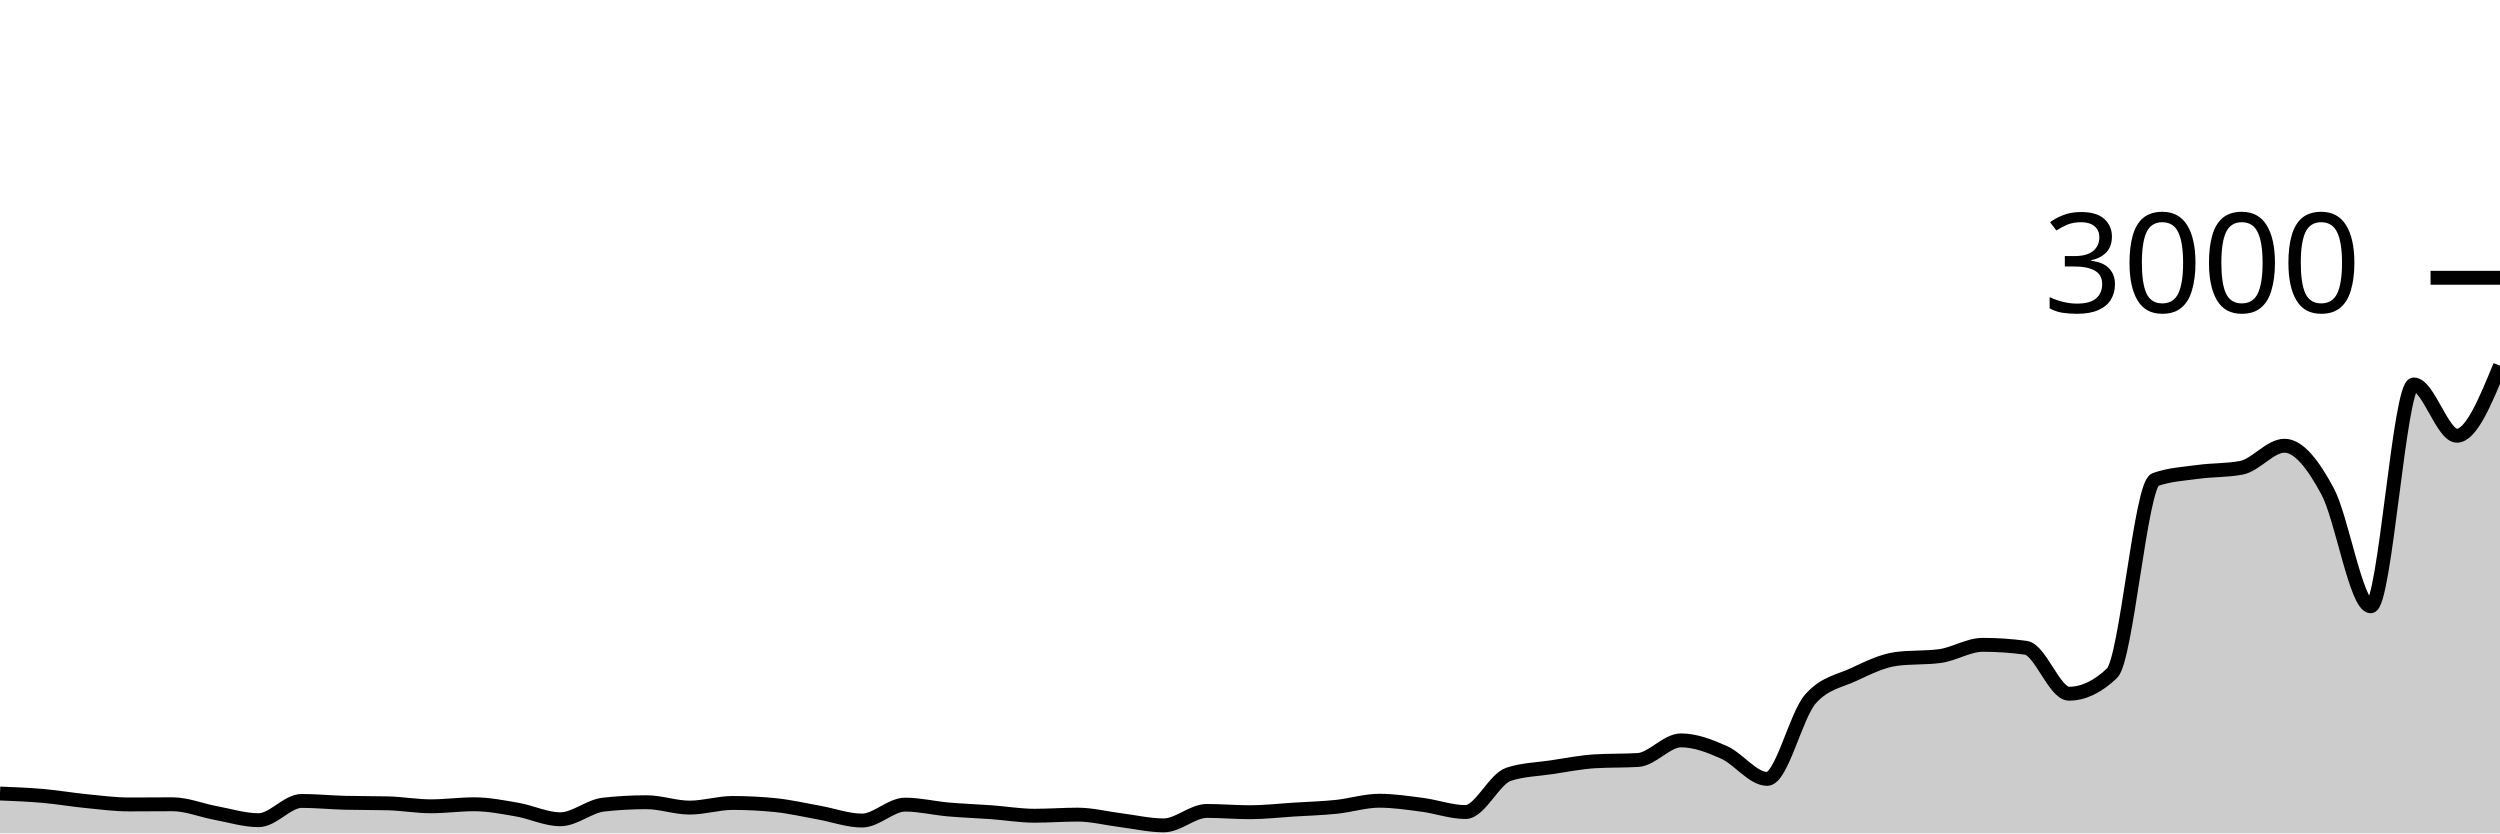
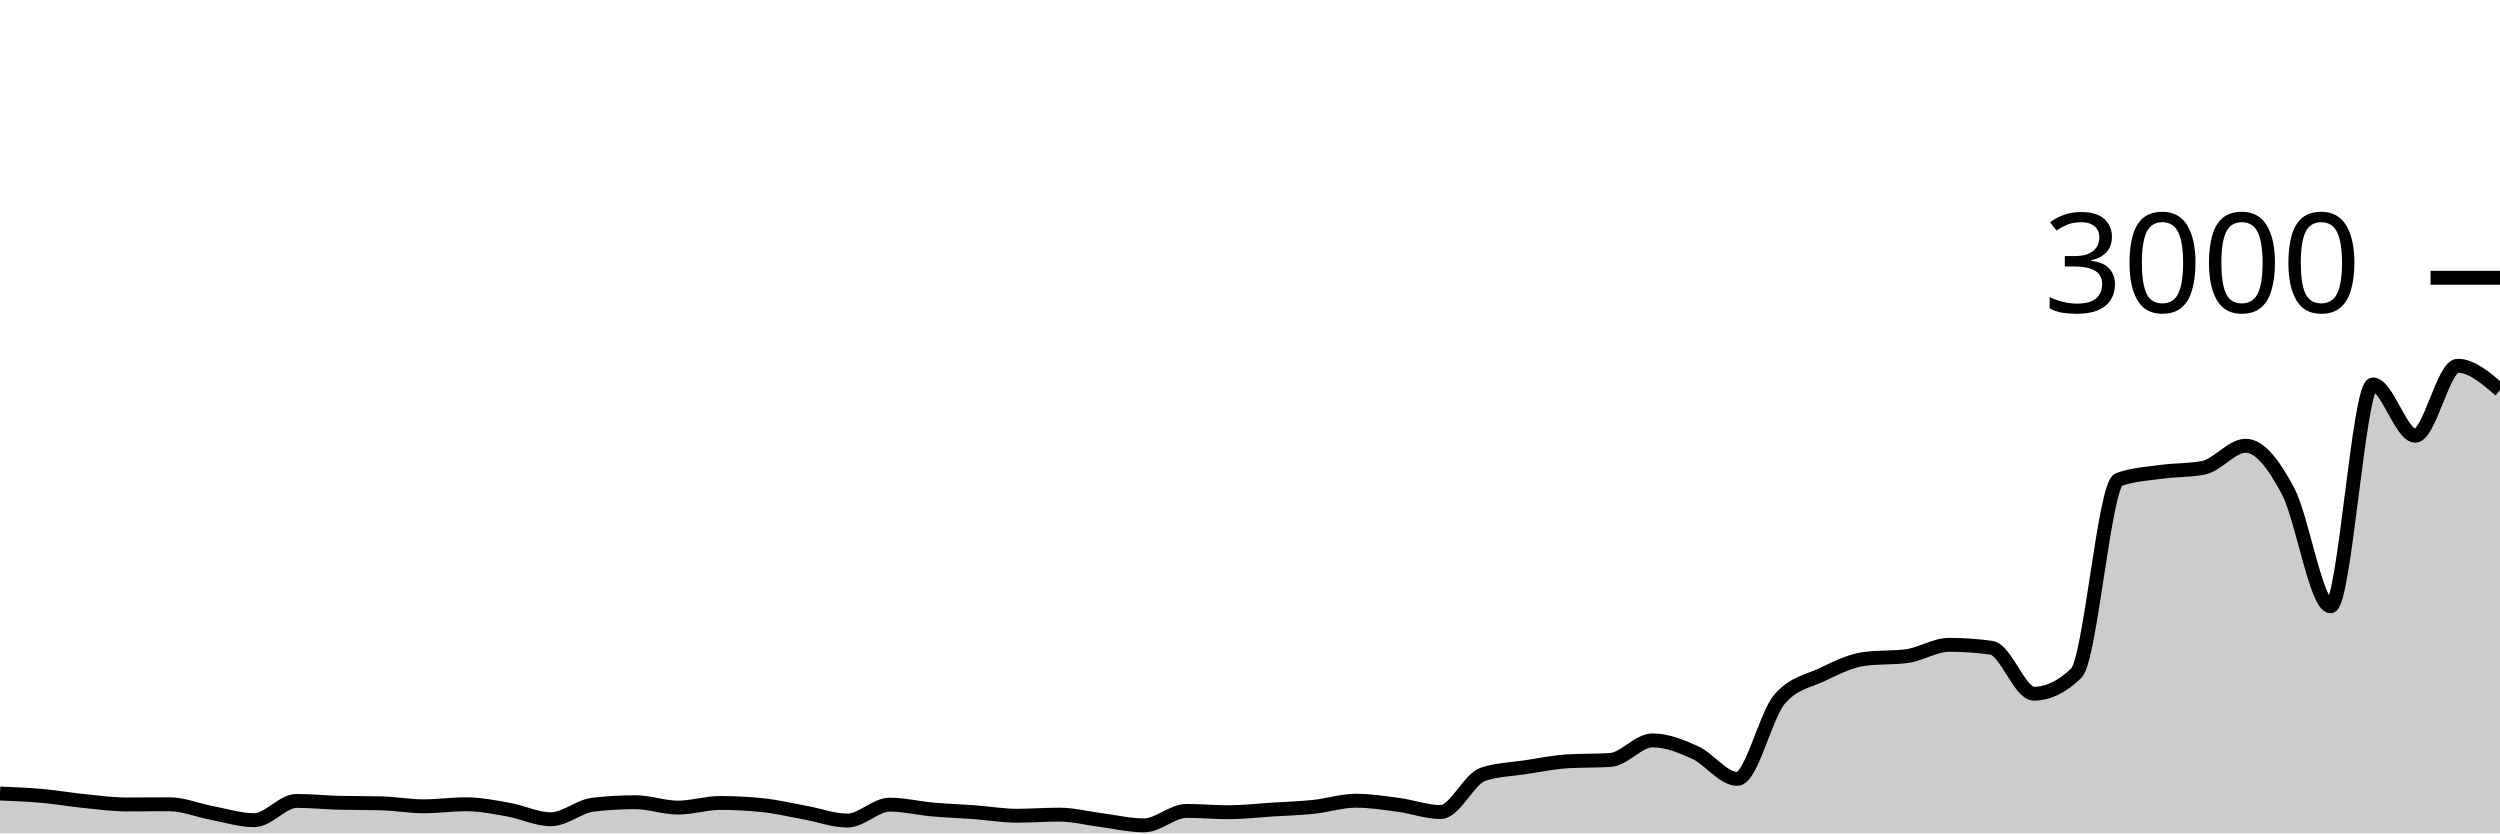
<svg xmlns="http://www.w3.org/2000/svg" viewBox="0 0 180 60">
  <g transform="translate(0,20)">
-     <path class="area" fill="rgba(0, 0, 0, 0.2)" d="M0,37.133C1.034,37.174,2.069,37.216,3.103,37.307C4.138,37.398,5.172,37.578,6.207,37.68C7.241,37.782,8.276,37.92,9.31,37.92C10.345,37.92,11.379,37.907,12.414,37.907C13.448,37.907,14.483,38.342,15.517,38.533C16.552,38.724,17.586,39.053,18.621,39.053C19.655,39.053,20.69,37.667,21.724,37.667C22.759,37.667,23.793,37.773,24.828,37.8C25.862,37.827,26.897,37.813,27.931,37.84C28.966,37.867,30,38.053,31.034,38.053C32.069,38.053,33.103,37.907,34.138,37.907C35.172,37.907,36.207,38.113,37.241,38.293C38.276,38.473,39.31,38.987,40.345,38.987C41.379,38.987,42.414,38.049,43.448,37.933C44.483,37.818,45.517,37.76,46.552,37.76C47.586,37.76,48.621,38.147,49.655,38.147C50.69,38.147,51.724,37.813,52.759,37.813C53.793,37.813,54.828,37.867,55.862,37.973C56.897,38.08,57.931,38.322,58.966,38.507C60,38.691,61.034,39.08,62.069,39.08C63.103,39.08,64.138,37.933,65.172,37.933C66.207,37.933,67.241,38.189,68.276,38.28C69.31,38.371,70.345,38.404,71.379,38.48C72.414,38.556,73.448,38.733,74.483,38.733C75.517,38.733,76.552,38.653,77.586,38.653C78.621,38.653,79.655,38.924,80.69,39.053C81.724,39.182,82.759,39.427,83.793,39.427C84.828,39.427,85.862,38.387,86.897,38.387C87.931,38.387,88.966,38.48,90,38.48C91.034,38.48,92.069,38.358,93.103,38.293C94.138,38.229,95.172,38.2,96.207,38.093C97.241,37.987,98.276,37.653,99.31,37.653C100.345,37.653,101.379,37.811,102.414,37.947C103.448,38.082,104.483,38.467,105.517,38.467C106.552,38.467,107.586,36.084,108.621,35.747C109.655,35.409,110.69,35.396,111.724,35.24C112.759,35.084,113.793,34.876,114.828,34.813C115.862,34.751,116.897,34.782,117.931,34.72C118.966,34.658,120,33.307,121.034,33.307C122.069,33.307,123.103,33.711,124.138,34.173C125.172,34.636,126.207,36.08,127.241,36.08C128.276,36.08,129.31,31.507,130.345,30.333C131.379,29.16,132.414,29.056,133.448,28.573C134.483,28.091,135.517,27.573,136.552,27.44C137.586,27.307,138.621,27.373,139.655,27.24C140.69,27.107,141.724,26.427,142.759,26.427C143.793,26.427,144.828,26.498,145.862,26.64C146.897,26.782,147.931,29.947,148.966,29.947C150,29.947,151.034,29.453,152.069,28.467C153.103,27.48,154.138,14.907,155.172,14.533C156.207,14.16,157.241,14.116,158.276,13.973C159.31,13.831,160.345,13.876,161.379,13.68C162.414,13.484,163.448,12.093,164.483,12.093C165.517,12.093,166.552,13.447,167.586,15.373C168.621,17.3,169.655,23.653,170.69,23.653C171.724,23.653,172.759,7.68,173.793,7.68C174.828,7.68,175.862,11.373,176.897,11.373C177.931,11.373,178.966,8.853,180,6.333L180,40C178.966,40,177.931,40,176.897,40C175.862,40,174.828,40,173.793,40C172.759,40,171.724,40,170.69,40C169.655,40,168.621,40,167.586,40C166.552,40,165.517,40,164.483,40C163.448,40,162.414,40,161.379,40C160.345,40,159.31,40,158.276,40C157.241,40,156.207,40,155.172,40C154.138,40,153.103,40,152.069,40C151.034,40,150,40,148.966,40C147.931,40,146.897,40,145.862,40C144.828,40,143.793,40,142.759,40C141.724,40,140.69,40,139.655,40C138.621,40,137.586,40,136.552,40C135.517,40,134.483,40,133.448,40C132.414,40,131.379,40,130.345,40C129.31,40,128.276,40,127.241,40C126.207,40,125.172,40,124.138,40C123.103,40,122.069,40,121.034,40C120,40,118.966,40,117.931,40C116.897,40,115.862,40,114.828,40C113.793,40,112.759,40,111.724,40C110.69,40,109.655,40,108.621,40C107.586,40,106.552,40,105.517,40C104.483,40,103.448,40,102.414,40C101.379,40,100.345,40,99.31,40C98.276,40,97.241,40,96.207,40C95.172,40,94.138,40,93.103,40C92.069,40,91.034,40,90,40C88.966,40,87.931,40,86.897,40C85.862,40,84.828,40,83.793,40C82.759,40,81.724,40,80.69,40C79.655,40,78.621,40,77.586,40C76.552,40,75.517,40,74.483,40C73.448,40,72.414,40,71.379,40C70.345,40,69.31,40,68.276,40C67.241,40,66.207,40,65.172,40C64.138,40,63.103,40,62.069,40C61.034,40,60,40,58.966,40C57.931,40,56.897,40,55.862,40C54.828,40,53.793,40,52.759,40C51.724,40,50.69,40,49.655,40C48.621,40,47.586,40,46.552,40C45.517,40,44.483,40,43.448,40C42.414,40,41.379,40,40.345,40C39.31,40,38.276,40,37.241,40C36.207,40,35.172,40,34.138,40C33.103,40,32.069,40,31.034,40C30,40,28.966,40,27.931,40C26.897,40,25.862,40,24.828,40C23.793,40,22.759,40,21.724,40C20.69,40,19.655,40,18.621,40C17.586,40,16.552,40,15.517,40C14.483,40,13.448,40,12.414,40C11.379,40,10.345,40,9.31,40C8.276,40,7.241,40,6.207,40C5.172,40,4.138,40,3.103,40C2.069,40,1.034,40,0,40Z" />
-     <path class="line" stroke="black" fill="none" d="M0,37.133C1.034,37.174,2.069,37.216,3.103,37.307C4.138,37.398,5.172,37.578,6.207,37.68C7.241,37.782,8.276,37.92,9.31,37.92C10.345,37.92,11.379,37.907,12.414,37.907C13.448,37.907,14.483,38.342,15.517,38.533C16.552,38.724,17.586,39.053,18.621,39.053C19.655,39.053,20.69,37.667,21.724,37.667C22.759,37.667,23.793,37.773,24.828,37.8C25.862,37.827,26.897,37.813,27.931,37.84C28.966,37.867,30,38.053,31.034,38.053C32.069,38.053,33.103,37.907,34.138,37.907C35.172,37.907,36.207,38.113,37.241,38.293C38.276,38.473,39.31,38.987,40.345,38.987C41.379,38.987,42.414,38.049,43.448,37.933C44.483,37.818,45.517,37.76,46.552,37.76C47.586,37.76,48.621,38.147,49.655,38.147C50.69,38.147,51.724,37.813,52.759,37.813C53.793,37.813,54.828,37.867,55.862,37.973C56.897,38.08,57.931,38.322,58.966,38.507C60,38.691,61.034,39.08,62.069,39.08C63.103,39.08,64.138,37.933,65.172,37.933C66.207,37.933,67.241,38.189,68.276,38.28C69.31,38.371,70.345,38.404,71.379,38.48C72.414,38.556,73.448,38.733,74.483,38.733C75.517,38.733,76.552,38.653,77.586,38.653C78.621,38.653,79.655,38.924,80.69,39.053C81.724,39.182,82.759,39.427,83.793,39.427C84.828,39.427,85.862,38.387,86.897,38.387C87.931,38.387,88.966,38.48,90,38.48C91.034,38.48,92.069,38.358,93.103,38.293C94.138,38.229,95.172,38.2,96.207,38.093C97.241,37.987,98.276,37.653,99.31,37.653C100.345,37.653,101.379,37.811,102.414,37.947C103.448,38.082,104.483,38.467,105.517,38.467C106.552,38.467,107.586,36.084,108.621,35.747C109.655,35.409,110.69,35.396,111.724,35.24C112.759,35.084,113.793,34.876,114.828,34.813C115.862,34.751,116.897,34.782,117.931,34.72C118.966,34.658,120,33.307,121.034,33.307C122.069,33.307,123.103,33.711,124.138,34.173C125.172,34.636,126.207,36.08,127.241,36.08C128.276,36.08,129.31,31.507,130.345,30.333C131.379,29.16,132.414,29.056,133.448,28.573C134.483,28.091,135.517,27.573,136.552,27.44C137.586,27.307,138.621,27.373,139.655,27.24C140.69,27.107,141.724,26.427,142.759,26.427C143.793,26.427,144.828,26.498,145.862,26.64C146.897,26.782,147.931,29.947,148.966,29.947C150,29.947,151.034,29.453,152.069,28.467C153.103,27.48,154.138,14.907,155.172,14.533C156.207,14.16,157.241,14.116,158.276,13.973C159.31,13.831,160.345,13.876,161.379,13.68C162.414,13.484,163.448,12.093,164.483,12.093C165.517,12.093,166.552,13.447,167.586,15.373C168.621,17.3,169.655,23.653,170.69,23.653C171.724,23.653,172.759,7.68,173.793,7.68C174.828,7.68,175.862,11.373,176.897,11.373C177.931,11.373,178.966,8.853,180,6.333" />
+     <path class="area" fill="rgba(0, 0, 0, 0.2)" d="M0,37.133C1.017,37.174,2.034,37.216,3.051,37.307C4.068,37.398,5.085,37.578,6.102,37.68C7.119,37.782,8.136,37.92,9.153,37.92C10.169,37.92,11.186,37.907,12.203,37.907C13.22,37.907,14.237,38.342,15.254,38.533C16.271,38.724,17.288,39.053,18.305,39.053C19.322,39.053,20.339,37.667,21.356,37.667C22.373,37.667,23.39,37.773,24.407,37.8C25.424,37.827,26.441,37.813,27.458,37.84C28.475,37.867,29.492,38.053,30.508,38.053C31.525,38.053,32.542,37.907,33.559,37.907C34.576,37.907,35.593,38.113,36.61,38.293C37.627,38.473,38.644,38.987,39.661,38.987C40.678,38.987,41.695,38.049,42.712,37.933C43.729,37.818,44.746,37.76,45.763,37.76C46.78,37.76,47.797,38.147,48.814,38.147C49.831,38.147,50.847,37.813,51.864,37.813C52.881,37.813,53.898,37.867,54.915,37.973C55.932,38.08,56.949,38.322,57.966,38.507C58.983,38.691,60,39.08,61.017,39.08C62.034,39.08,63.051,37.933,64.068,37.933C65.085,37.933,66.102,38.189,67.119,38.28C68.136,38.371,69.153,38.404,70.169,38.48C71.186,38.556,72.203,38.733,73.22,38.733C74.237,38.733,75.254,38.653,76.271,38.653C77.288,38.653,78.305,38.924,79.322,39.053C80.339,39.182,81.356,39.427,82.373,39.427C83.39,39.427,84.407,38.387,85.424,38.387C86.441,38.387,87.458,38.48,88.475,38.48C89.492,38.48,90.508,38.358,91.525,38.293C92.542,38.229,93.559,38.2,94.576,38.093C95.593,37.987,96.61,37.653,97.627,37.653C98.644,37.653,99.661,37.811,100.678,37.947C101.695,38.082,102.712,38.467,103.729,38.467C104.746,38.467,105.763,36.084,106.78,35.747C107.797,35.409,108.814,35.396,109.831,35.24C110.847,35.084,111.864,34.876,112.881,34.813C113.898,34.751,114.915,34.782,115.932,34.72C116.949,34.658,117.966,33.307,118.983,33.307C120,33.307,121.017,33.711,122.034,34.173C123.051,34.636,124.068,36.08,125.085,36.08C126.102,36.08,127.119,31.507,128.136,30.333C129.153,29.16,130.169,29.056,131.186,28.573C132.203,28.091,133.22,27.573,134.237,27.44C135.254,27.307,136.271,27.373,137.288,27.24C138.305,27.107,139.322,26.427,140.339,26.427C141.356,26.427,142.373,26.498,143.39,26.64C144.407,26.782,145.424,29.947,146.441,29.947C147.458,29.947,148.475,29.453,149.492,28.467C150.508,27.48,151.525,14.907,152.542,14.533C153.559,14.16,154.576,14.116,155.593,13.973C156.61,13.831,157.627,13.876,158.644,13.68C159.661,13.484,160.678,12.093,161.695,12.093C162.712,12.093,163.729,13.447,164.746,15.373C165.763,17.3,166.78,23.653,167.797,23.653C168.814,23.653,169.831,7.68,170.847,7.68C171.864,7.68,172.881,11.373,173.898,11.373C174.915,11.373,175.932,6.333,176.949,6.333C177.966,6.333,178.983,7.213,180,8.093L180,40C178.983,40,177.966,40,176.949,40C175.932,40,174.915,40,173.898,40C172.881,40,171.864,40,170.847,40C169.831,40,168.814,40,167.797,40C166.78,40,165.763,40,164.746,40C163.729,40,162.712,40,161.695,40C160.678,40,159.661,40,158.644,40C157.627,40,156.61,40,155.593,40C154.576,40,153.559,40,152.542,40C151.525,40,150.508,40,149.492,40C148.475,40,147.458,40,146.441,40C145.424,40,144.407,40,143.39,40C142.373,40,141.356,40,140.339,40C139.322,40,138.305,40,137.288,40C136.271,40,135.254,40,134.237,40C133.22,40,132.203,40,131.186,40C130.169,40,129.153,40,128.136,40C127.119,40,126.102,40,125.085,40C124.068,40,123.051,40,122.034,40C121.017,40,120,40,118.983,40C117.966,40,116.949,40,115.932,40C114.915,40,113.898,40,112.881,40C111.864,40,110.847,40,109.831,40C108.814,40,107.797,40,106.78,40C105.763,40,104.746,40,103.729,40C102.712,40,101.695,40,100.678,40C99.661,40,98.644,40,97.627,40C96.61,40,95.593,40,94.576,40C93.559,40,92.542,40,91.525,40C90.508,40,89.492,40,88.475,40C87.458,40,86.441,40,85.424,40C84.407,40,83.39,40,82.373,40C81.356,40,80.339,40,79.322,40C78.305,40,77.288,40,76.271,40C75.254,40,74.237,40,73.22,40C72.203,40,71.186,40,70.169,40C69.153,40,68.136,40,67.119,40C66.102,40,65.085,40,64.068,40C63.051,40,62.034,40,61.017,40C60,40,58.983,40,57.966,40C56.949,40,55.932,40,54.915,40C53.898,40,52.881,40,51.864,40C50.847,40,49.831,40,48.814,40C47.797,40,46.78,40,45.763,40C44.746,40,43.729,40,42.712,40C41.695,40,40.678,40,39.661,40C38.644,40,37.627,40,36.61,40C35.593,40,34.576,40,33.559,40C32.542,40,31.525,40,30.508,40C29.492,40,28.475,40,27.458,40C26.441,40,25.424,40,24.407,40C23.39,40,22.373,40,21.356,40C20.339,40,19.322,40,18.305,40C17.288,40,16.271,40,15.254,40C14.237,40,13.22,40,12.203,40C11.186,40,10.169,40,9.153,40C8.136,40,7.119,40,6.102,40C5.085,40,4.068,40,3.051,40C2.034,40,1.017,40,0,40Z" />
+     <path class="line" stroke="black" fill="none" d="M0,37.133C1.017,37.174,2.034,37.216,3.051,37.307C4.068,37.398,5.085,37.578,6.102,37.68C7.119,37.782,8.136,37.92,9.153,37.92C10.169,37.92,11.186,37.907,12.203,37.907C13.22,37.907,14.237,38.342,15.254,38.533C16.271,38.724,17.288,39.053,18.305,39.053C19.322,39.053,20.339,37.667,21.356,37.667C22.373,37.667,23.39,37.773,24.407,37.8C25.424,37.827,26.441,37.813,27.458,37.84C28.475,37.867,29.492,38.053,30.508,38.053C31.525,38.053,32.542,37.907,33.559,37.907C34.576,37.907,35.593,38.113,36.61,38.293C37.627,38.473,38.644,38.987,39.661,38.987C40.678,38.987,41.695,38.049,42.712,37.933C43.729,37.818,44.746,37.76,45.763,37.76C46.78,37.76,47.797,38.147,48.814,38.147C49.831,38.147,50.847,37.813,51.864,37.813C52.881,37.813,53.898,37.867,54.915,37.973C55.932,38.08,56.949,38.322,57.966,38.507C58.983,38.691,60,39.08,61.017,39.08C62.034,39.08,63.051,37.933,64.068,37.933C65.085,37.933,66.102,38.189,67.119,38.28C68.136,38.371,69.153,38.404,70.169,38.48C71.186,38.556,72.203,38.733,73.22,38.733C74.237,38.733,75.254,38.653,76.271,38.653C77.288,38.653,78.305,38.924,79.322,39.053C80.339,39.182,81.356,39.427,82.373,39.427C83.39,39.427,84.407,38.387,85.424,38.387C86.441,38.387,87.458,38.48,88.475,38.48C89.492,38.48,90.508,38.358,91.525,38.293C92.542,38.229,93.559,38.2,94.576,38.093C95.593,37.987,96.61,37.653,97.627,37.653C98.644,37.653,99.661,37.811,100.678,37.947C101.695,38.082,102.712,38.467,103.729,38.467C104.746,38.467,105.763,36.084,106.78,35.747C107.797,35.409,108.814,35.396,109.831,35.24C110.847,35.084,111.864,34.876,112.881,34.813C113.898,34.751,114.915,34.782,115.932,34.72C116.949,34.658,117.966,33.307,118.983,33.307C120,33.307,121.017,33.711,122.034,34.173C123.051,34.636,124.068,36.08,125.085,36.08C126.102,36.08,127.119,31.507,128.136,30.333C129.153,29.16,130.169,29.056,131.186,28.573C132.203,28.091,133.22,27.573,134.237,27.44C135.254,27.307,136.271,27.373,137.288,27.24C138.305,27.107,139.322,26.427,140.339,26.427C141.356,26.427,142.373,26.498,143.39,26.64C144.407,26.782,145.424,29.947,146.441,29.947C147.458,29.947,148.475,29.453,149.492,28.467C150.508,27.48,151.525,14.907,152.542,14.533C153.559,14.16,154.576,14.116,155.593,13.973C156.61,13.831,157.627,13.876,158.644,13.68C159.661,13.484,160.678,12.093,161.695,12.093C162.712,12.093,163.729,13.447,164.746,15.373C165.763,17.3,166.78,23.653,167.797,23.653C168.814,23.653,169.831,7.68,170.847,7.68C171.864,7.68,172.881,11.373,173.898,11.373C174.915,11.373,175.932,6.333,176.949,6.333C177.966,6.333,178.983,7.213,180,8.093" />
    <path class="axis-ceiling" stroke-width="1" stroke="black" fill="none" d="M175,0L180,0" />
    <text class="axis-ceiling-label" font-family="sans-serif" text-anchor="end" font-size="10px" x="170" y="2.5">3000</text>
  </g>
</svg>
